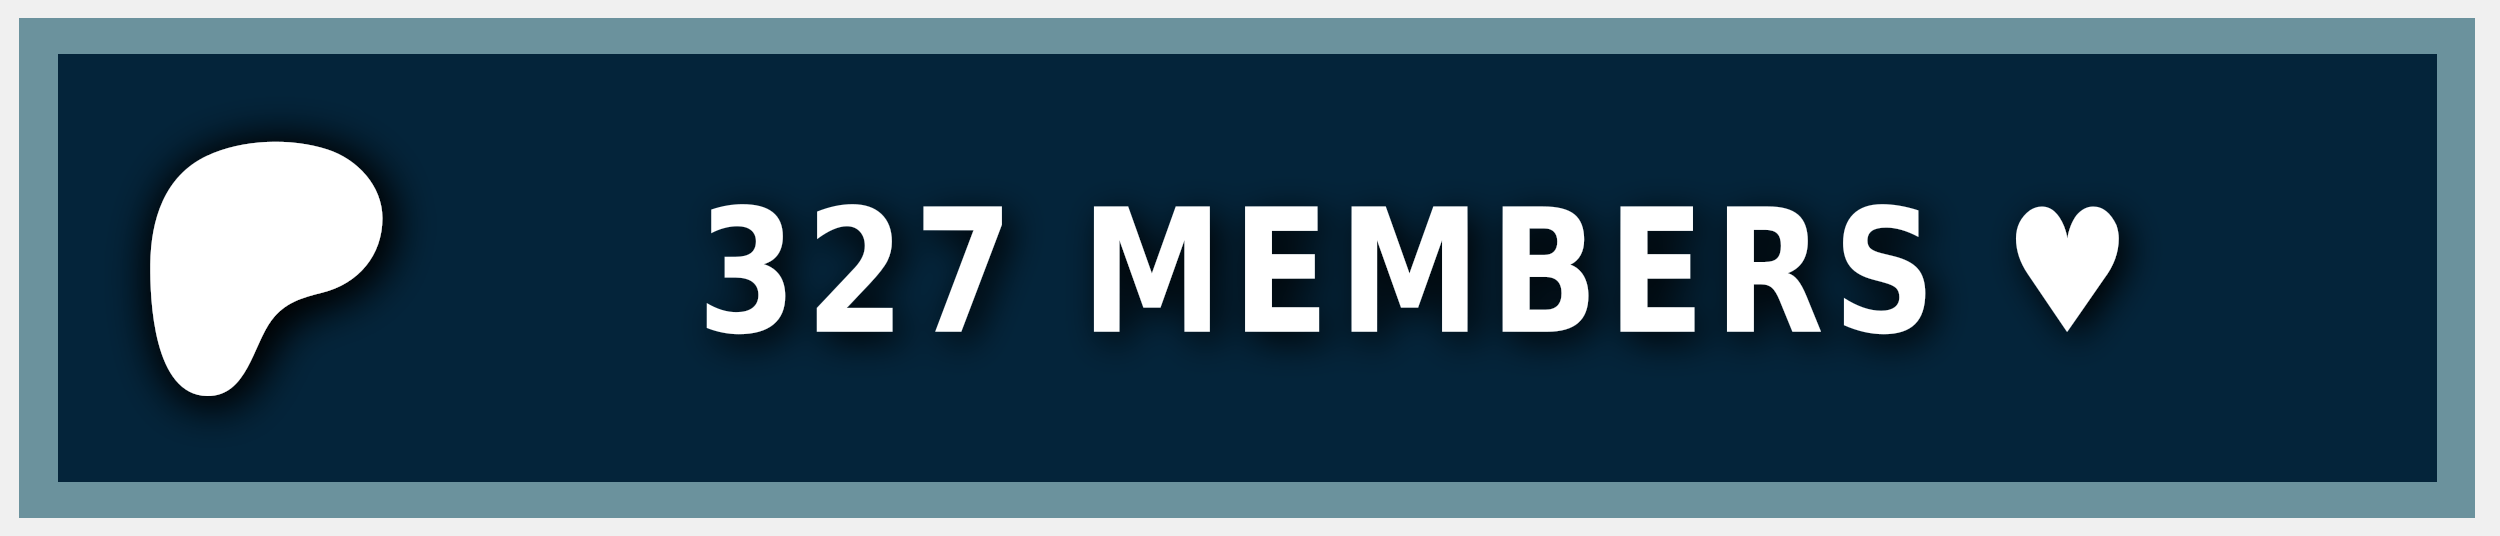
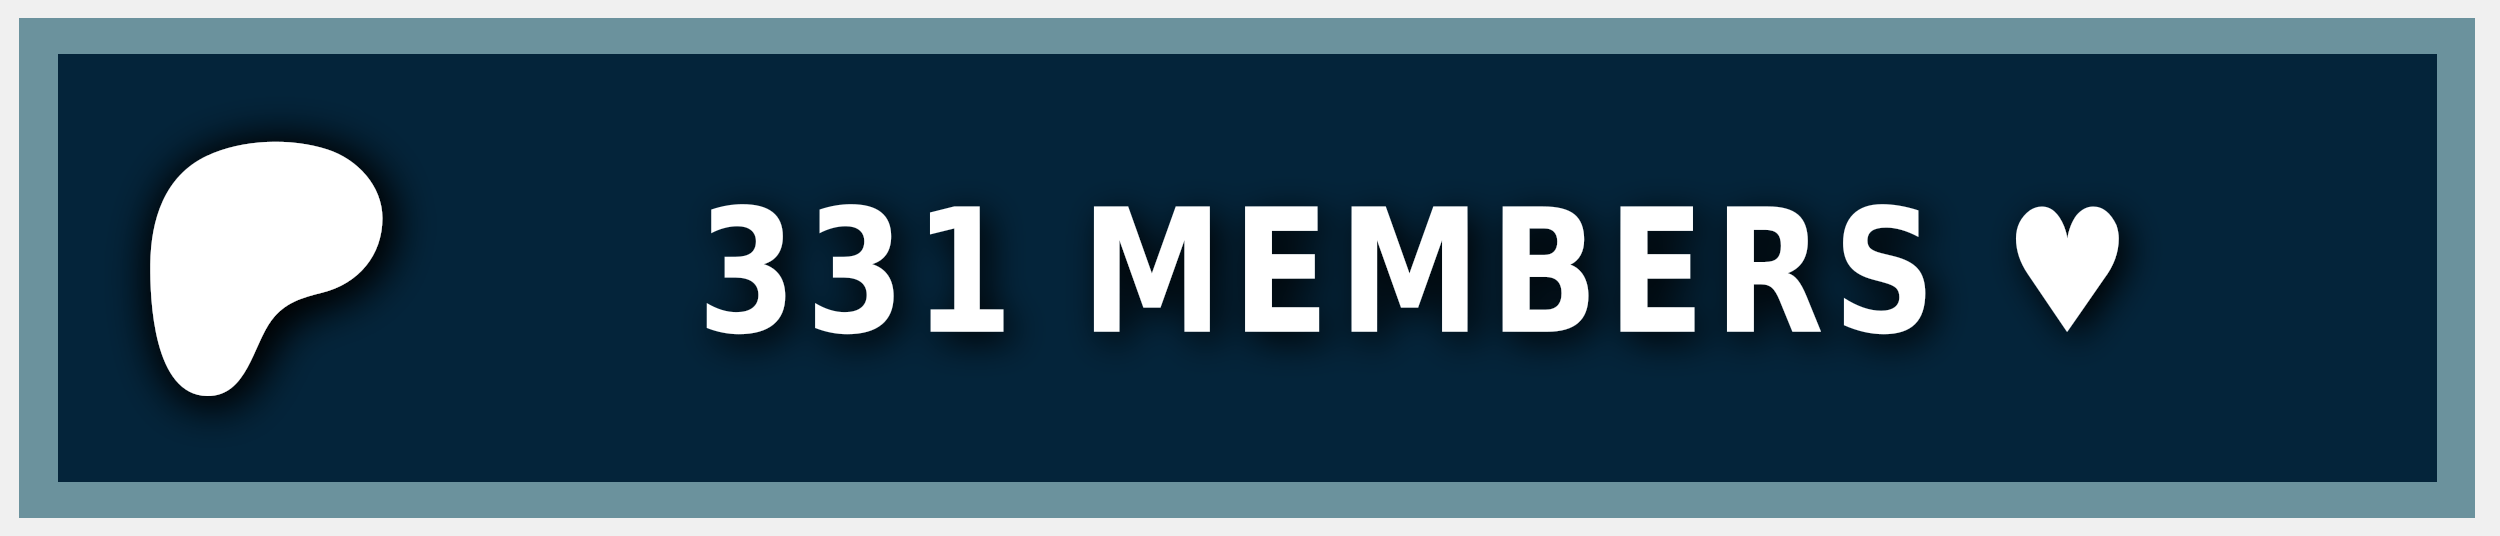
<svg xmlns="http://www.w3.org/2000/svg" width="140" height="30" role="img" aria-label="PATREON">
  <style> g:not(.noshadow) { filter: drop-shadow(0.5px 0.5px 1.0px black); } </style>
  <g class="noshadow" shape-rendering="crispEdges" style="" transform="matrix(1.074564, 0, 0, 1, 0, 0)">
    <rect x="1" y="1" width="128" height="28" style="fill: #052d49;" />
    <rect x="1" y="1" width="128" height="28" style="fill: rgba(0, 0, 0, 0.2);" />
    <rect x="2" y="2" width="126" height="26" style="fill: none; stroke-width:2px; stroke: rgba(211, 255, 255, 0.5);" />
  </g>
  <g transform="matrix(0.013183, 0, 0, 0.013183, 14, 14.6)">
    <path class="st0" d="M 562.543 -180.833 C 562.353 -318.733 454.953 -431.753 328.943 -472.533 C 172.463 -523.173 -33.917 -515.833 -183.337 -445.333 C -364.437 -359.873 -421.327 -172.673 -423.447 14.027 C -425.187 167.527 -409.867 571.817 -181.827 574.697 C -12.387 576.847 12.843 358.517 91.243 253.367 C 147.023 178.557 218.843 157.427 307.253 135.547 C 459.203 97.937 562.763 -21.983 562.543 -180.833 Z" style="fill: rgb(255, 255, 255); filter: drop-shadow(20px 20px 100px black);" />
  </g>
  <g fill="#fff" text-anchor="middle" font-family="Verdana,Geneva,DejaVu Sans,sans-serif" text-rendering="geometricPrecision" font-size="100" transform="matrix(1, 0, 0, 1, 13, 0)">
-     <text style="font-size: 80px; font-weight: 700; white-space: pre;" transform="matrix(0.1, 0, 0, 0.120296, 0, -3.678133)" x="662" y="185" letter-spacing="5">327 MEMBERS ♥</text>
+     <text style="font-size: 80px; font-weight: 700; white-space: pre;" transform="matrix(0.1, 0, 0, 0.120296, 0, -3.678133)" x="662" y="185" letter-spacing="5">331 MEMBERS ♥</text>
  </g>
</svg>
